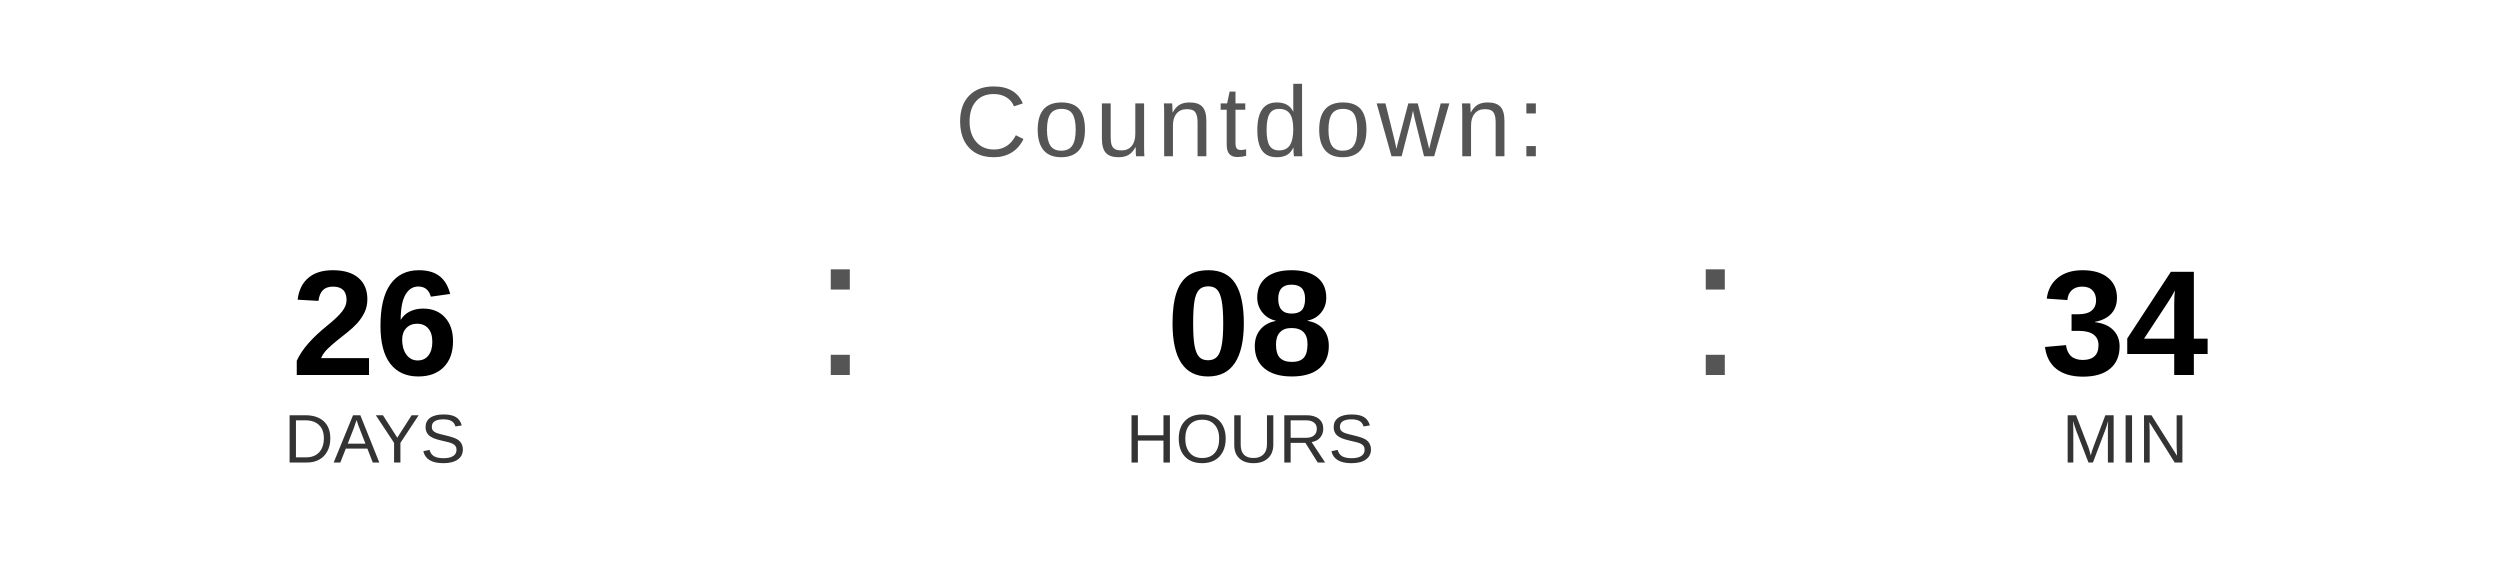
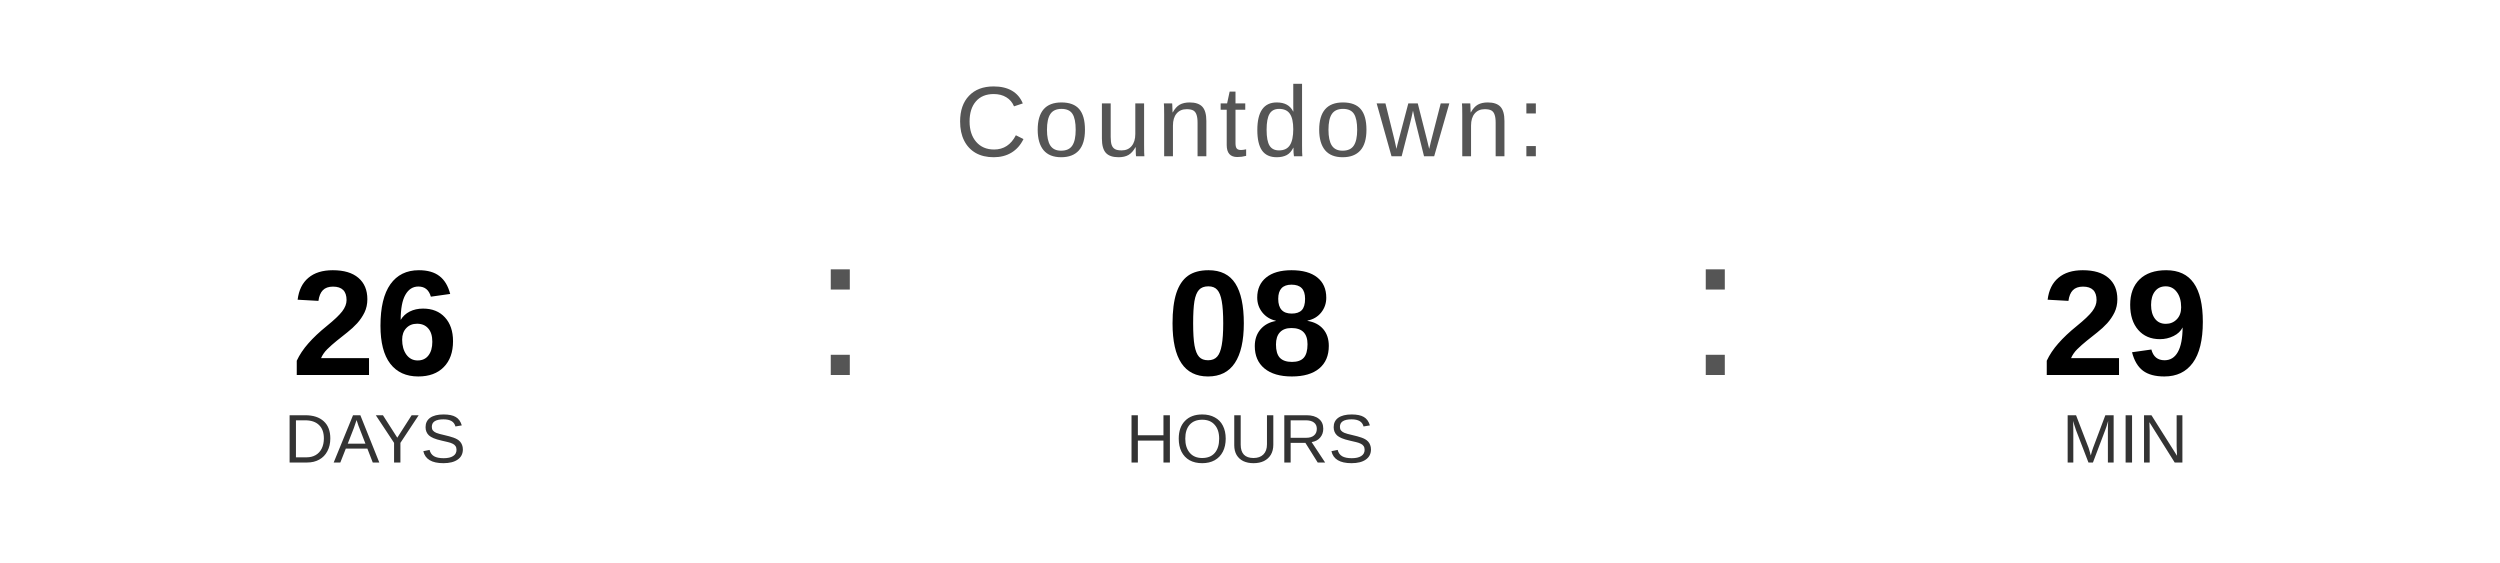
<svg xmlns="http://www.w3.org/2000/svg" width="400" height="90" viewBox="0 0 400 90">
  <text x="200" y="25" font-family="Arial, Helvetica, sans-serif" font-size="16" fill="#555555" text-anchor="middle" letter-spacing="1">
    Countdown:
  </text>
  <text x="60" y="60" font-family="Arial, Helvetica, sans-serif" font-size="24" font-weight="bold" fill="#000000" text-anchor="middle">26</text>
  <text x="60" y="74" font-family="Arial, Helvetica, sans-serif" font-size="11" fill="#333333" text-anchor="middle">DAYS</text>
  <text x="130" y="60" font-family="Arial, sans-serif" font-size="32" fill="#555555">:</text>
  <text x="200" y="60" font-family="Arial, Helvetica, sans-serif" font-size="24" font-weight="bold" fill="#000000" text-anchor="middle">08</text>
  <text x="200" y="74" font-family="Arial, Helvetica, sans-serif" font-size="11" fill="#333333" text-anchor="middle">HOURS</text>
  <text x="270" y="60" font-family="Arial, sans-serif" font-size="32" fill="#555555">:</text>
-   <text x="340" y="60" font-family="Arial, Helvetica, sans-serif" font-size="24" font-weight="bold" fill="#000000" text-anchor="middle">34</text>
+   <text x="340" y="60" font-family="Arial, Helvetica, sans-serif" font-size="24" font-weight="bold" fill="#000000" text-anchor="middle">29</text>
  <text x="340" y="74" font-family="Arial, Helvetica, sans-serif" font-size="11" fill="#333333" text-anchor="middle">MIN</text>
</svg>
